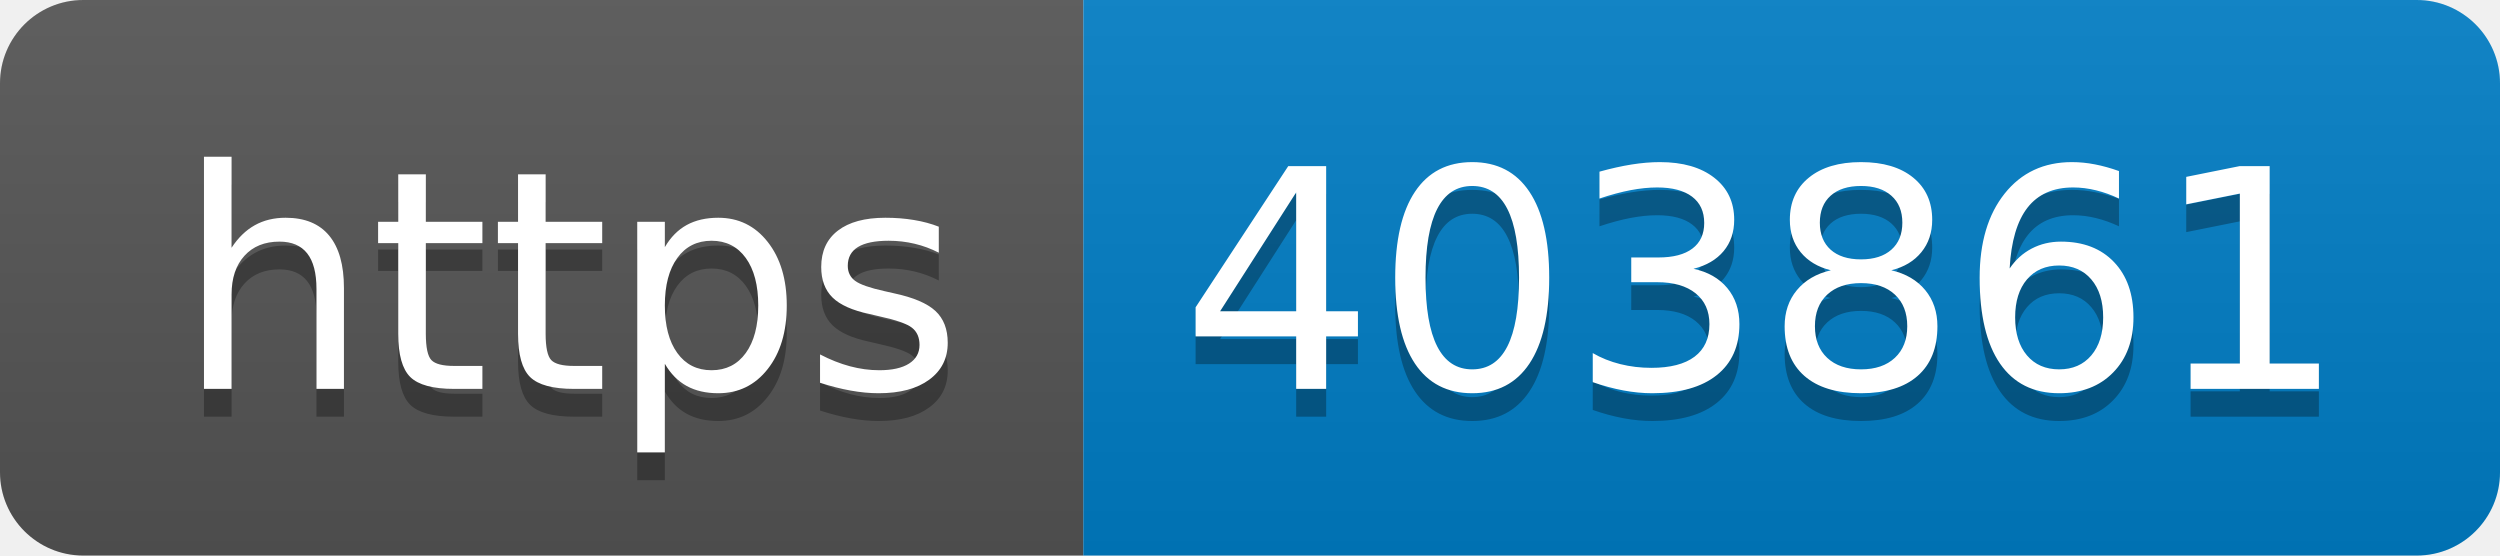
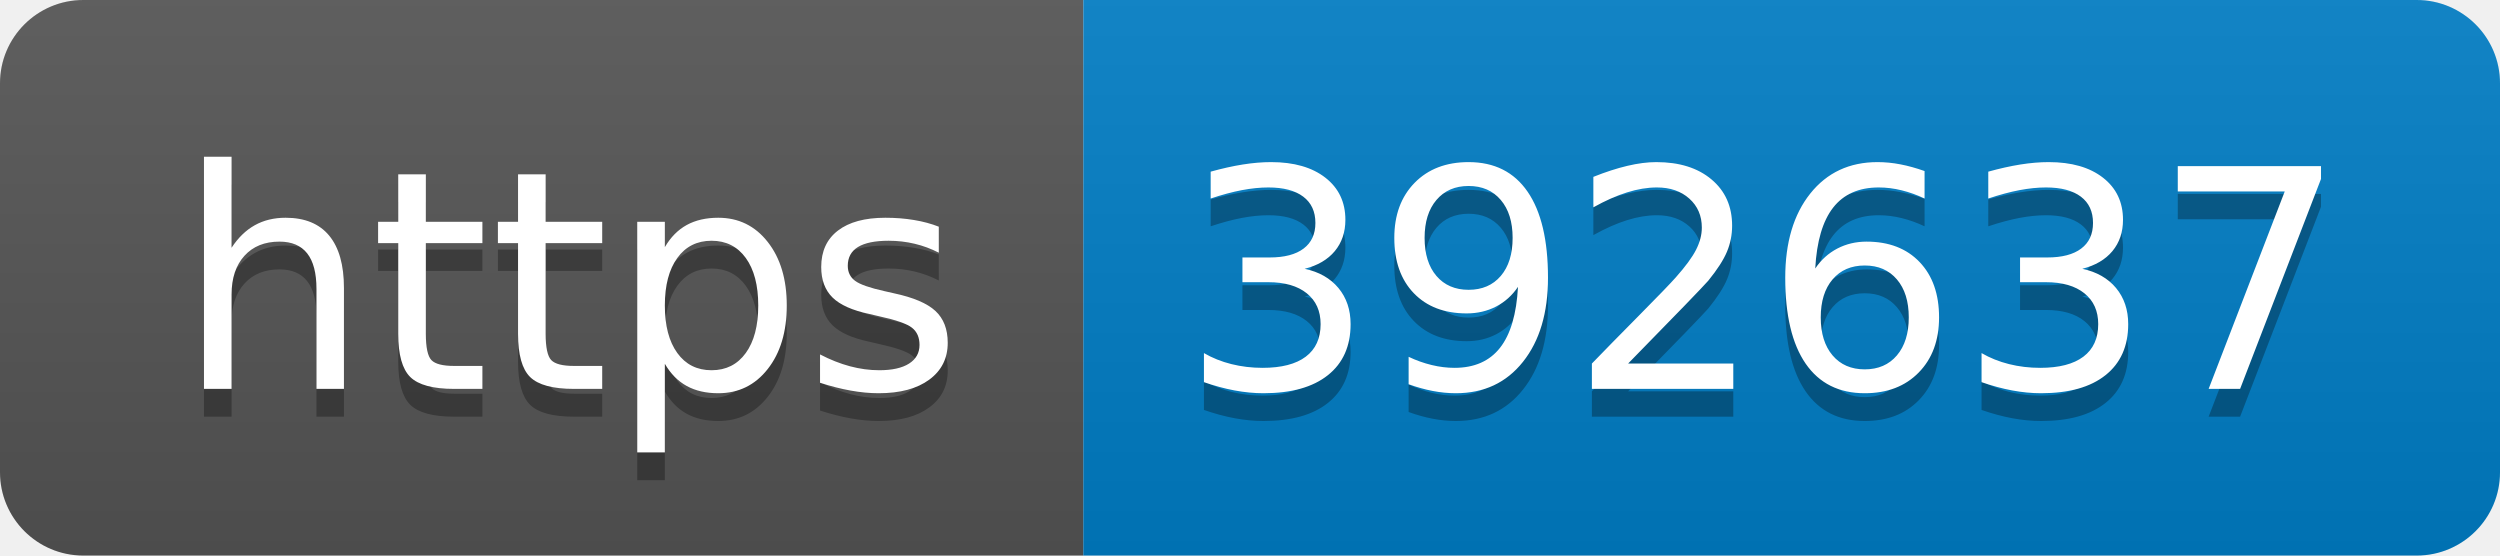
- <svg xmlns="http://www.w3.org/2000/svg" width="90" height="20" role="img" aria-label="https: 403861">
+ <svg xmlns="http://www.w3.org/2000/svg" width="90" height="20" role="img" aria-label="https: 392637">
  <linearGradient id="s" x2="0" y2="100%">
    <stop offset="0" stop-color="#bbb" stop-opacity=".1" />
    <stop offset="1" stop-opacity=".1" />
  </linearGradient>
  <clipPath id="r">
    <rect width="90" height="20" rx="3" fill="#fff" />
  </clipPath>
  <g clip-path="url(#r)">
    <rect width="39" height="20" fill="#555" />
    <rect x="39" width="51" height="20" fill="#007ec6" />
    <rect width="90" height="20" fill="url(#s)" />
  </g>
  <g fill="#fff" text-anchor="middle" font-family="Verdana,Geneva,DejaVu Sans,sans-serif" text-rendering="geometricPrecision" font-size="110">
    <text aria-hidden="true" x="205" y="150" fill="#010101" fill-opacity=".3" transform="scale(.1)" textLength="290">https</text>
    <text x="205" y="140" transform="scale(.1)" fill="#fff" textLength="290">https</text>
-     <text aria-hidden="true" x="635" y="150" fill="#010101" fill-opacity=".3" transform="scale(.1)" textLength="410">403861</text>
-     <text x="635" y="140" transform="scale(.1)" fill="#fff" textLength="410">403861</text>
+     <text aria-hidden="true" x="635" y="150" fill="#010101" fill-opacity=".3" transform="scale(.1)" textLength="410">392637</text>
+     <text x="635" y="140" transform="scale(.1)" fill="#fff" textLength="410">392637</text>
  </g>
</svg>
